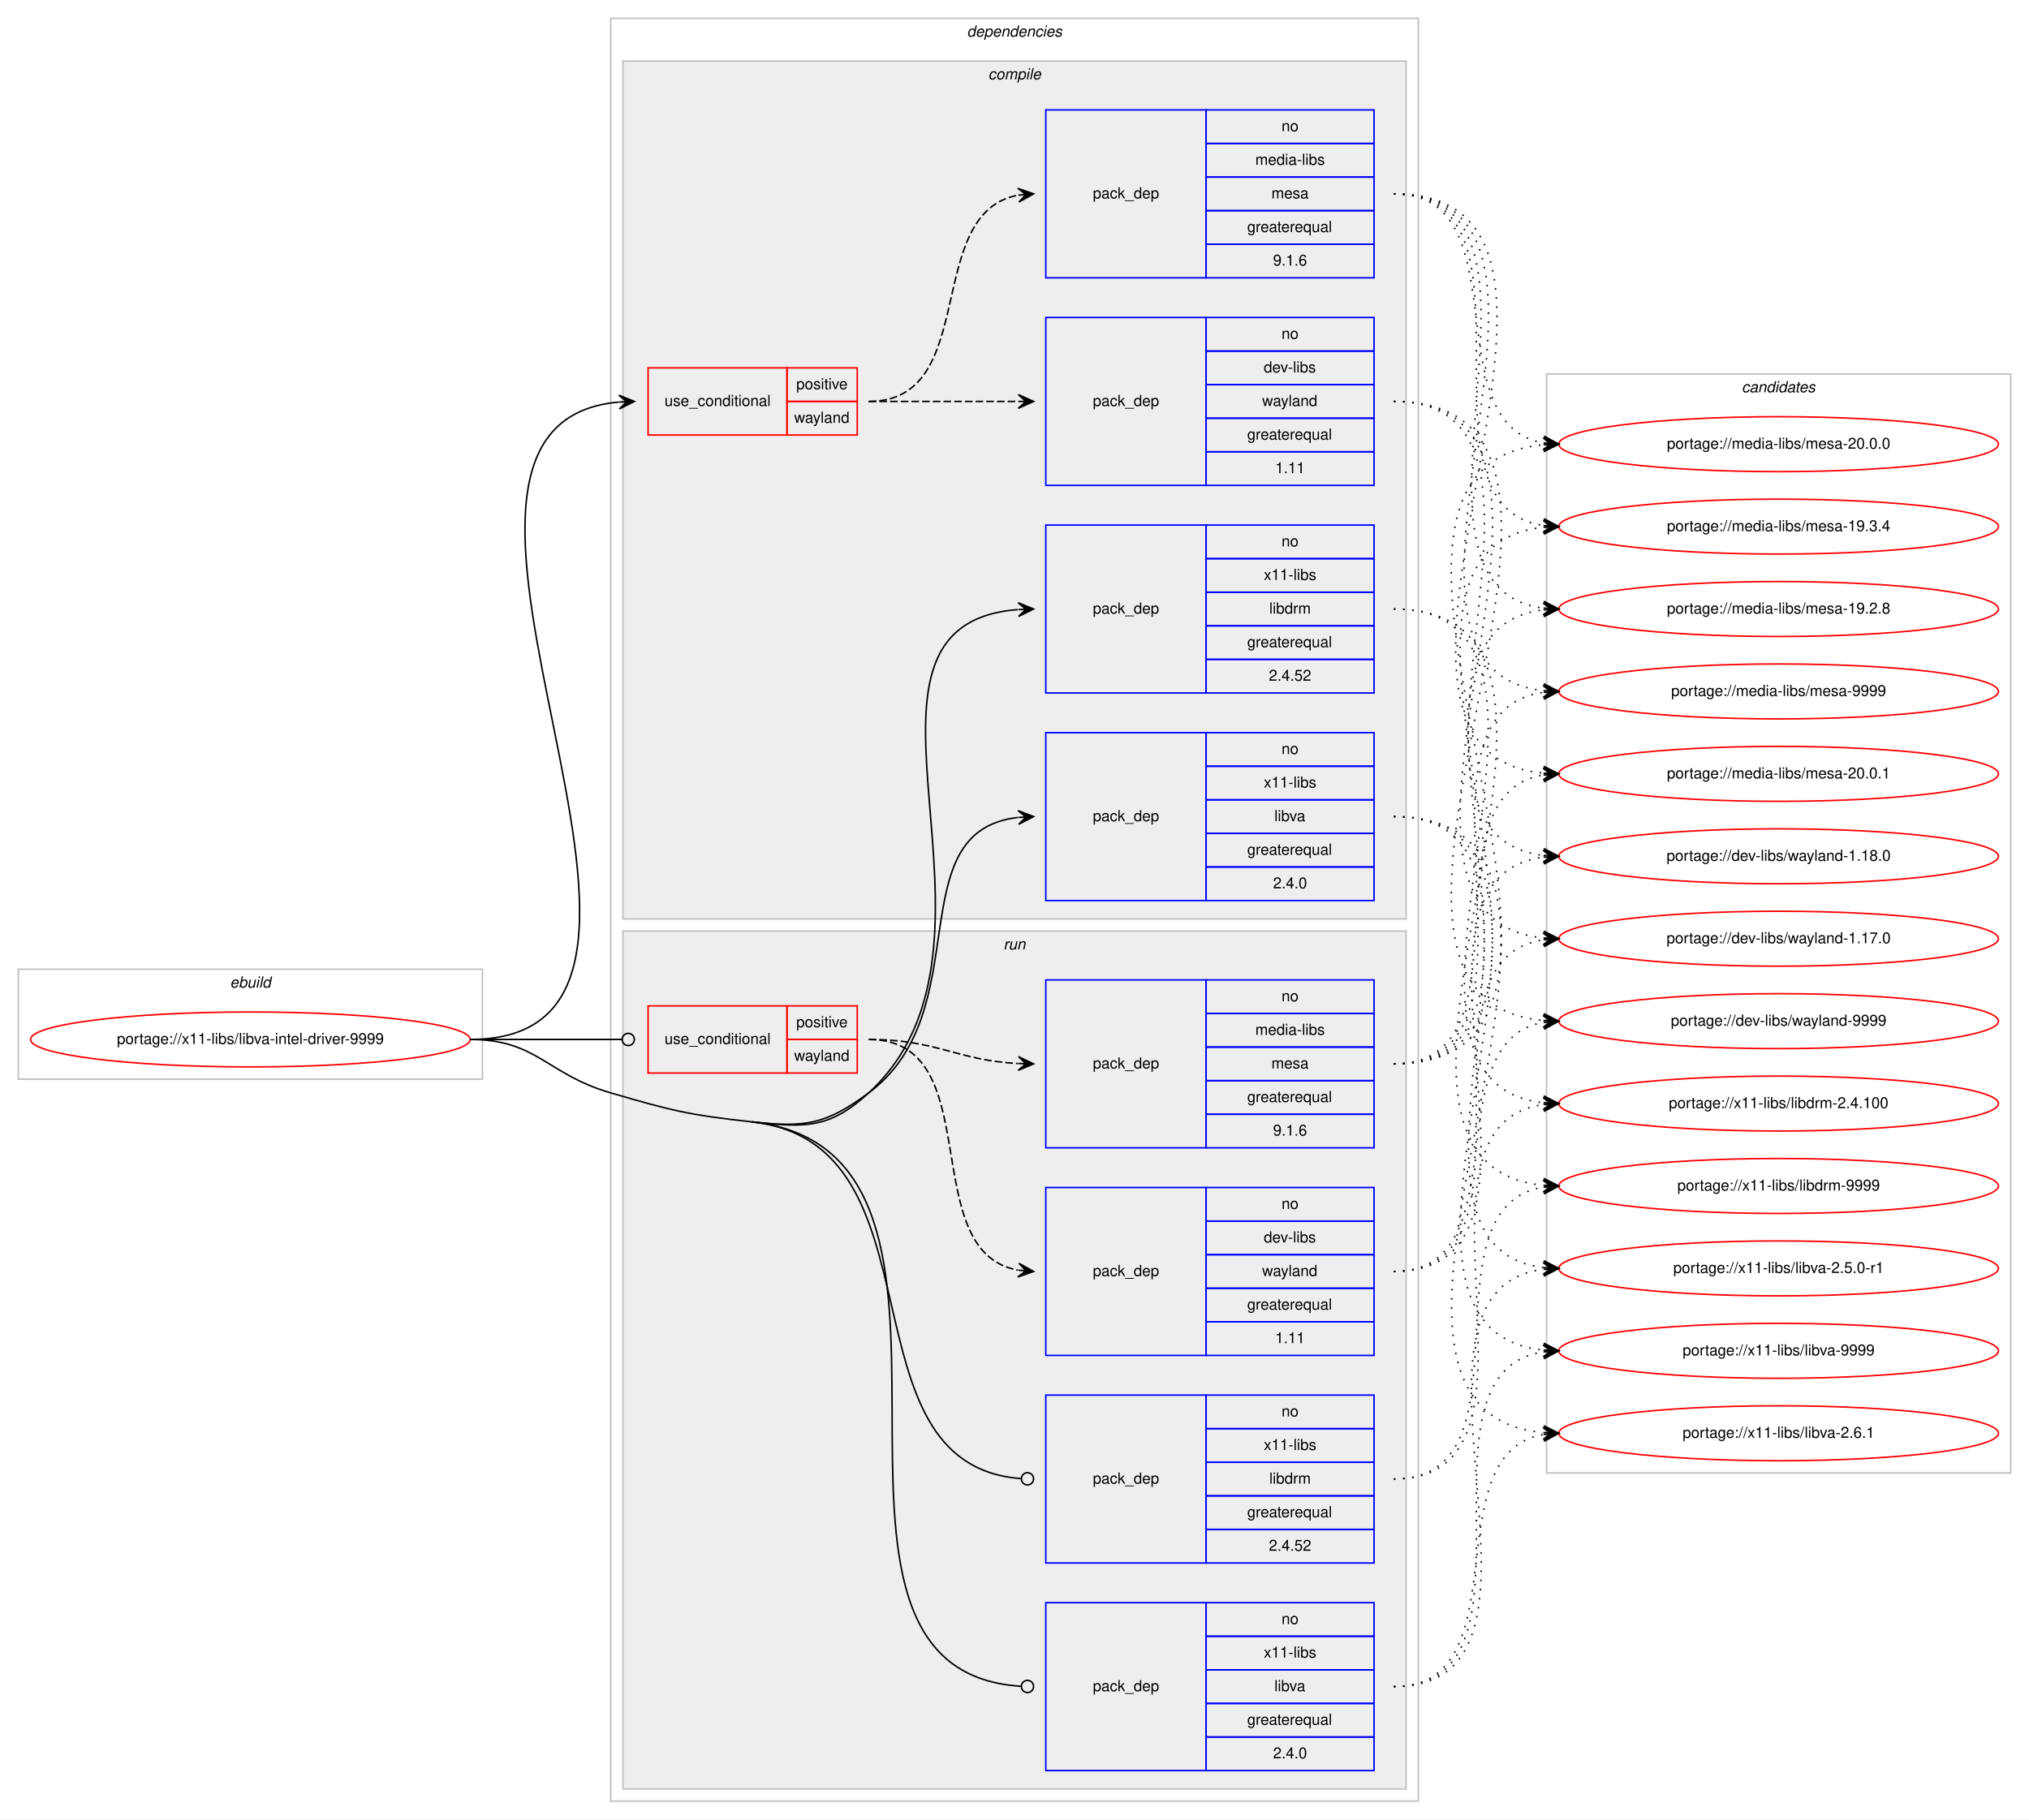
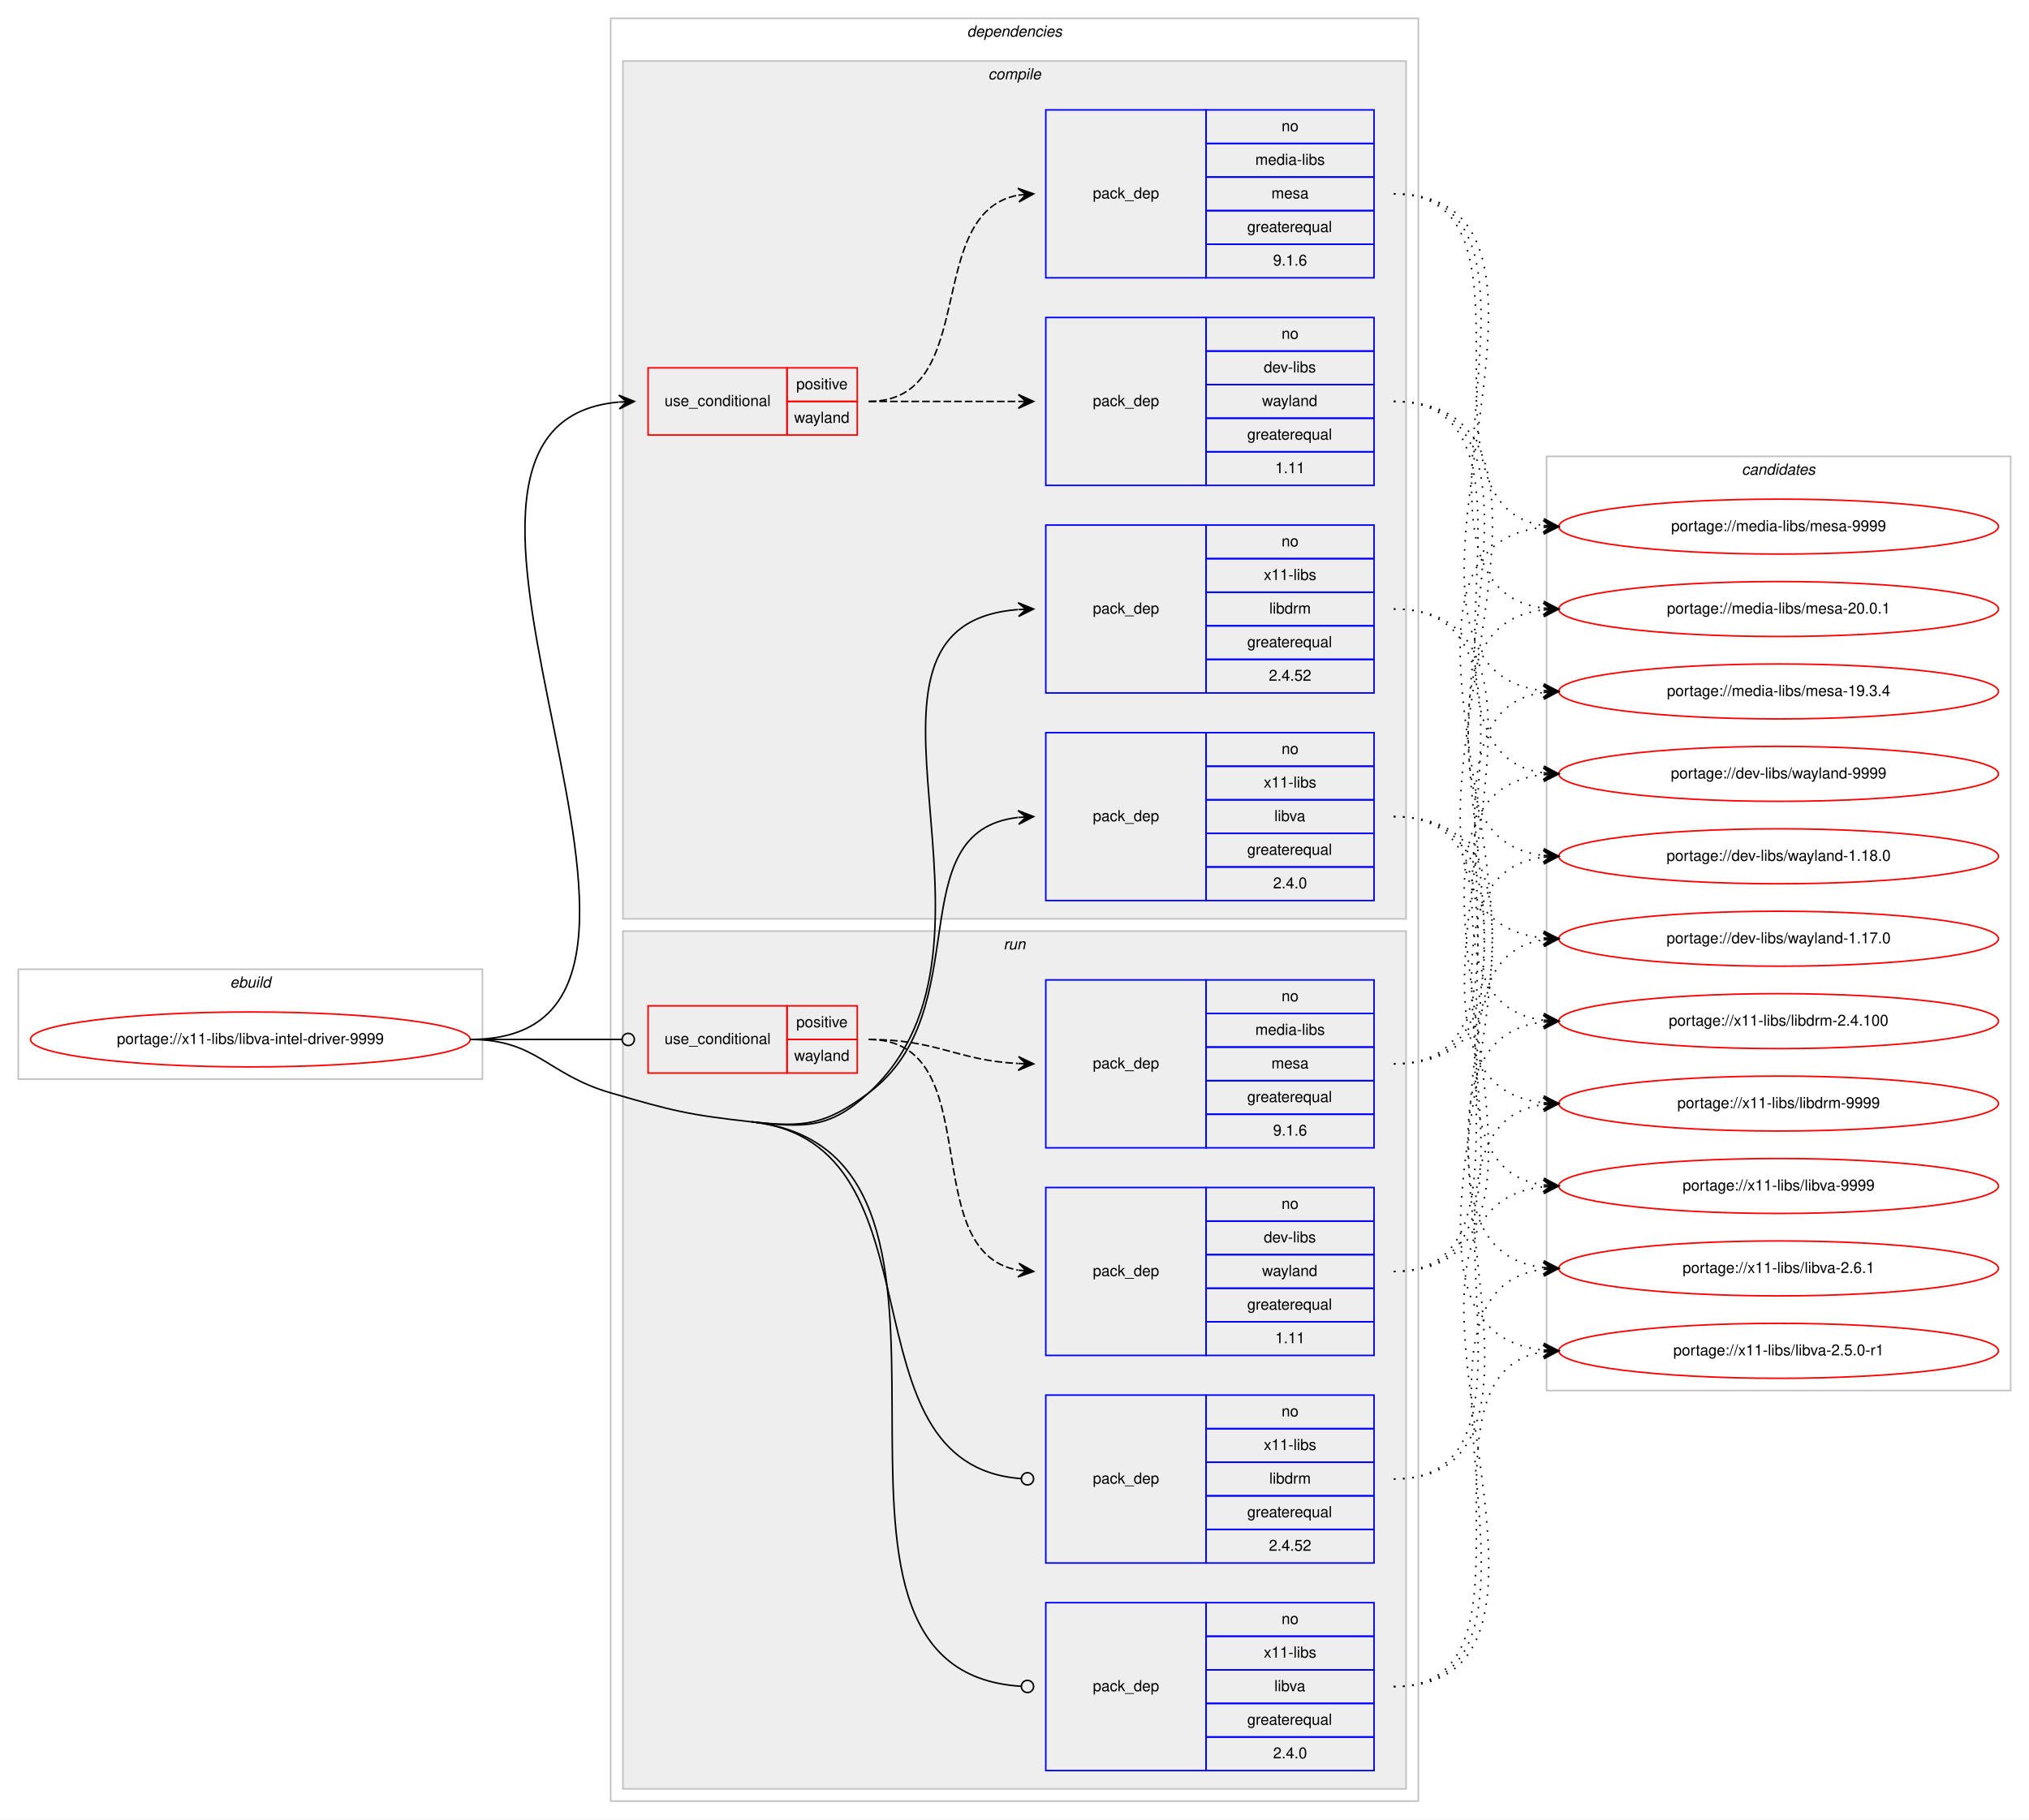
<svg xmlns="http://www.w3.org/2000/svg" xmlns:xlink="http://www.w3.org/1999/xlink" width="1329pt" height="1192pt" viewBox="0.00 0.00 1329.00 1192.00">
  <g id="graph0" class="graph" transform="scale(1 1) rotate(0) translate(4 1188)">
    <polygon fill="#ffffff" stroke="transparent" points="-4,4 -4,-1188 1325,-1188 1325,4 -4,4" />
    <g id="clust1" class="cluster">
      <polygon fill="none" stroke="#c0c0c0" points="8,-481 8,-553 312,-553 312,-481 8,-481" />
      <text text-anchor="start" x="146.663" y="-541" font-family="Helvetica,sans-Serif" font-style="italic" font-size="10.00" fill="#000000">ebuild</text>
    </g>
    <g id="clust2" class="cluster">
      <polygon fill="none" stroke="#c0c0c0" points="396,-8 396,-1176 925,-1176 925,-8 396,-8" />
      <text text-anchor="start" x="629.375" y="-1164" font-family="Helvetica,sans-Serif" font-style="italic" font-size="10.00" fill="#000000">dependencies</text>
    </g>
    <g id="clust3" class="cluster">
      <polygon fill="#eeeeee" stroke="#c0c0c0" points="404,-586 404,-1148 917,-1148 917,-586 404,-586" />
      <text text-anchor="start" x="643.278" y="-1136" font-family="Helvetica,sans-Serif" font-style="italic" font-size="10.00" fill="#000000">compile</text>
    </g>
    <g id="clust10" class="cluster">
      <polygon fill="#eeeeee" stroke="#c0c0c0" points="404,-16 404,-578 917,-578 917,-16 404,-16" />
      <text text-anchor="start" x="653.277" y="-566" font-family="Helvetica,sans-Serif" font-style="italic" font-size="10.00" fill="#000000">run</text>
    </g>
    <g id="clust16" class="cluster">
-       <polygon fill="none" stroke="#c0c0c0" points="1009,-223 1009,-943 1313,-943 1313,-223 1009,-223" />
-       <text text-anchor="start" x="1136.824" y="-931" font-family="Helvetica,sans-Serif" font-style="italic" font-size="10.00" fill="#000000">candidates</text>
+       <polygon fill="none" stroke="#c0c0c0" points="1009,-277 1009,-889 1313,-889 1313,-277 1009,-277" />
+       <text text-anchor="start" x="1136.824" y="-877" font-family="Helvetica,sans-Serif" font-style="italic" font-size="10.00" fill="#000000">candidates</text>
    </g>
    <g id="node1" class="node">
      <g id="a_node1">
        <a xlink:href="../x11-libs/libva-intel-driver-9999.svg" xlink:title="portage://x11-libs/libva-intel-driver-9999">
          <ellipse fill="none" stroke="#ff0000" cx="160" cy="-507" rx="144" ry="18" />
          <text text-anchor="middle" x="160" y="-504" font-family="Helvetica,sans-Serif" font-size="10.00" fill="#000000">portage://x11-libs/libva-intel-driver-9999</text>
        </a>
      </g>
    </g>
    <g id="node2" class="node">
      <polygon fill="none" stroke="#ff0000" points="420.5,-903 420.5,-947 511.5,-947 511.5,-903 420.5,-903" />
      <text text-anchor="start" x="431.267" y="-922" font-family="Helvetica,sans-Serif" font-size="10.00" fill="#000000">use_conditional</text>
      <polygon fill="none" stroke="#ff0000" points="511.5,-925 511.5,-947 557.5,-947 557.5,-925 511.5,-925" />
      <text text-anchor="start" x="517.553" y="-933" font-family="Helvetica,sans-Serif" font-size="10.00" fill="#000000">positive</text>
      <polygon fill="none" stroke="#ff0000" points="511.5,-903 511.5,-925 557.5,-925 557.5,-903 511.5,-903" />
      <text text-anchor="start" x="516.163" y="-911" font-family="Helvetica,sans-Serif" font-size="10.00" fill="#000000">wayland</text>
    </g>
    <g id="edge3" class="edge">
      <path fill="none" stroke="#000000" d="M304,-507C492.264,-507 229.763,-909.632 401.3,-924.574" />
      <polygon fill="#000000" stroke="#000000" points="411.5,-925 401.321,-929.078 406.504,-924.791 401.509,-924.582 401.509,-924.582 401.509,-924.582 406.504,-924.791 401.697,-920.086 411.5,-925 411.5,-925" />
    </g>
    <g id="node5" class="node">
      <polygon fill="none" stroke="#0000ff" points="681,-734 681,-844 786,-844 786,-734 681,-734" />
      <text text-anchor="start" x="711.823" y="-786" font-family="Helvetica,sans-Serif" font-size="10.00" fill="#000000">pack_dep</text>
      <polygon fill="none" stroke="#0000ff" points="786,-822 786,-844 896,-844 896,-822 786,-822" />
      <text text-anchor="start" x="835.441" y="-830" font-family="Helvetica,sans-Serif" font-size="10.00" fill="#000000">no</text>
      <polygon fill="none" stroke="#0000ff" points="786,-800 786,-822 896,-822 896,-800 786,-800" />
      <text text-anchor="start" x="823.778" y="-808" font-family="Helvetica,sans-Serif" font-size="10.00" fill="#000000">x11-libs</text>
      <polygon fill="none" stroke="#0000ff" points="786,-778 786,-800 896,-800 896,-778 786,-778" />
      <text text-anchor="start" x="827.393" y="-786" font-family="Helvetica,sans-Serif" font-size="10.00" fill="#000000">libdrm</text>
      <polygon fill="none" stroke="#0000ff" points="786,-756 786,-778 896,-778 896,-756 786,-756" />
      <text text-anchor="start" x="812.936" y="-764" font-family="Helvetica,sans-Serif" font-size="10.00" fill="#000000">greaterequal</text>
      <polygon fill="none" stroke="#0000ff" points="786,-734 786,-756 896,-756 896,-734 786,-734" />
      <text text-anchor="start" x="827.103" y="-742" font-family="Helvetica,sans-Serif" font-size="10.00" fill="#000000">2.4.52</text>
    </g>
    <g id="edge4" class="edge">
      <path fill="none" stroke="#000000" d="M488.5,-453C523.323,-449.17 539.199,-448.302 565,-472 671.943,-570.226 531.351,-778.507 662.626,-788.618" />
      <polygon fill="#000000" stroke="#000000" points="673,-789 662.841,-793.129 668.003,-788.816 663.007,-788.632 663.007,-788.632 663.007,-788.632 668.003,-788.816 663.172,-784.135 673,-789 673,-789" />
    </g>
    <g id="node6" class="node">
      <polygon fill="none" stroke="#0000ff" points="681,-598 681,-708 786,-708 786,-598 681,-598" />
      <text text-anchor="start" x="711.823" y="-650" font-family="Helvetica,sans-Serif" font-size="10.00" fill="#000000">pack_dep</text>
      <polygon fill="none" stroke="#0000ff" points="786,-686 786,-708 896,-708 896,-686 786,-686" />
      <text text-anchor="start" x="835.441" y="-694" font-family="Helvetica,sans-Serif" font-size="10.00" fill="#000000">no</text>
      <polygon fill="none" stroke="#0000ff" points="786,-664 786,-686 896,-686 896,-664 786,-664" />
      <text text-anchor="start" x="823.778" y="-672" font-family="Helvetica,sans-Serif" font-size="10.00" fill="#000000">x11-libs</text>
      <polygon fill="none" stroke="#0000ff" points="786,-642 786,-664 896,-664 896,-642 786,-642" />
      <text text-anchor="start" x="830.722" y="-650" font-family="Helvetica,sans-Serif" font-size="10.00" fill="#000000">libva</text>
      <polygon fill="none" stroke="#0000ff" points="786,-620 786,-642 896,-642 896,-620 786,-620" />
      <text text-anchor="start" x="812.936" y="-628" font-family="Helvetica,sans-Serif" font-size="10.00" fill="#000000">greaterequal</text>
      <polygon fill="none" stroke="#0000ff" points="786,-598 786,-620 896,-620 896,-598 786,-598" />
      <text text-anchor="start" x="829.883" y="-606" font-family="Helvetica,sans-Serif" font-size="10.00" fill="#000000">2.4.0</text>
    </g>
    <g id="edge5" class="edge">
      <path fill="none" stroke="#000000" d="M488.5,-453C523.323,-449.17 536.861,-451.131 565,-472 637.303,-525.623 583.875,-643.325 662.713,-652.438" />
      <polygon fill="#000000" stroke="#000000" points="673,-653 662.77,-656.948 668.007,-652.727 663.015,-652.455 663.015,-652.455 663.015,-652.455 668.007,-652.727 663.26,-647.962 673,-653 673,-653" />
    </g>
    <g id="node7" class="node">
      <polygon fill="none" stroke="#ff0000" points="420.5,-485 420.5,-529 511.5,-529 511.5,-485 420.5,-485" />
      <text text-anchor="start" x="431.267" y="-504" font-family="Helvetica,sans-Serif" font-size="10.00" fill="#000000">use_conditional</text>
      <polygon fill="none" stroke="#ff0000" points="511.5,-507 511.5,-529 557.5,-529 557.5,-507 511.5,-507" />
      <text text-anchor="start" x="517.553" y="-515" font-family="Helvetica,sans-Serif" font-size="10.00" fill="#000000">positive</text>
      <polygon fill="none" stroke="#ff0000" points="511.5,-485 511.5,-507 557.5,-507 557.5,-485 511.5,-485" />
      <text text-anchor="start" x="516.163" y="-493" font-family="Helvetica,sans-Serif" font-size="10.00" fill="#000000">wayland</text>
    </g>
    <g id="edge8" class="edge">
      <path fill="none" stroke="#000000" d="M304,-507C348.978,-507 362.2,-507 403.456,-507" />
      <ellipse fill="none" stroke="#000000" cx="407.5" cy="-507" rx="4" ry="4" />
    </g>
    <g id="node10" class="node">
      <polygon fill="none" stroke="#0000ff" points="681,-164 681,-274 786,-274 786,-164 681,-164" />
      <text text-anchor="start" x="711.823" y="-216" font-family="Helvetica,sans-Serif" font-size="10.00" fill="#000000">pack_dep</text>
      <polygon fill="none" stroke="#0000ff" points="786,-252 786,-274 896,-274 896,-252 786,-252" />
      <text text-anchor="start" x="835.441" y="-260" font-family="Helvetica,sans-Serif" font-size="10.00" fill="#000000">no</text>
      <polygon fill="none" stroke="#0000ff" points="786,-230 786,-252 896,-252 896,-230 786,-230" />
      <text text-anchor="start" x="823.778" y="-238" font-family="Helvetica,sans-Serif" font-size="10.00" fill="#000000">x11-libs</text>
      <polygon fill="none" stroke="#0000ff" points="786,-208 786,-230 896,-230 896,-208 786,-208" />
      <text text-anchor="start" x="827.393" y="-216" font-family="Helvetica,sans-Serif" font-size="10.00" fill="#000000">libdrm</text>
      <polygon fill="none" stroke="#0000ff" points="786,-186 786,-208 896,-208 896,-186 786,-186" />
      <text text-anchor="start" x="812.936" y="-194" font-family="Helvetica,sans-Serif" font-size="10.00" fill="#000000">greaterequal</text>
      <polygon fill="none" stroke="#0000ff" points="786,-164 786,-186 896,-186 896,-164 786,-164" />
      <text text-anchor="start" x="827.103" y="-172" font-family="Helvetica,sans-Serif" font-size="10.00" fill="#000000">2.4.52</text>
    </g>
    <g id="edge9" class="edge">
      <path fill="none" stroke="#000000" d="M488.5,-453C617.317,-438.834 543.883,-228.338 664.753,-219.3" />
      <ellipse fill="none" stroke="#000000" cx="669.003" cy="-219.145" rx="4" ry="4" />
    </g>
    <g id="node11" class="node">
      <polygon fill="none" stroke="#0000ff" points="681,-28 681,-138 786,-138 786,-28 681,-28" />
      <text text-anchor="start" x="711.823" y="-80" font-family="Helvetica,sans-Serif" font-size="10.00" fill="#000000">pack_dep</text>
      <polygon fill="none" stroke="#0000ff" points="786,-116 786,-138 896,-138 896,-116 786,-116" />
      <text text-anchor="start" x="835.441" y="-124" font-family="Helvetica,sans-Serif" font-size="10.00" fill="#000000">no</text>
      <polygon fill="none" stroke="#0000ff" points="786,-94 786,-116 896,-116 896,-94 786,-94" />
      <text text-anchor="start" x="823.778" y="-102" font-family="Helvetica,sans-Serif" font-size="10.00" fill="#000000">x11-libs</text>
      <polygon fill="none" stroke="#0000ff" points="786,-72 786,-94 896,-94 896,-72 786,-72" />
      <text text-anchor="start" x="830.722" y="-80" font-family="Helvetica,sans-Serif" font-size="10.00" fill="#000000">libva</text>
      <polygon fill="none" stroke="#0000ff" points="786,-50 786,-72 896,-72 896,-50 786,-50" />
      <text text-anchor="start" x="812.936" y="-58" font-family="Helvetica,sans-Serif" font-size="10.00" fill="#000000">greaterequal</text>
      <polygon fill="none" stroke="#0000ff" points="786,-28 786,-50 896,-50 896,-28 786,-28" />
      <text text-anchor="start" x="829.883" y="-36" font-family="Helvetica,sans-Serif" font-size="10.00" fill="#000000">2.4.0</text>
    </g>
    <g id="edge10" class="edge">
      <path fill="none" stroke="#000000" d="M488.5,-453C668.389,-433.217 494.668,-93.517 664.904,-83.238" />
      <ellipse fill="none" stroke="#000000" cx="669.002" cy="-83.118" rx="4" ry="4" />
      <path fill="none" stroke="#000000" d="M304,-507C347.748,-507 353.993,-484.219 396,-472 436.299,-460.278 446.782,-457.588 488.5,-453" />
    </g>
    <g id="node3" class="node">
      <polygon fill="none" stroke="#0000ff" points="681,-870 681,-980 786,-980 786,-870 681,-870" />
      <text text-anchor="start" x="711.823" y="-922" font-family="Helvetica,sans-Serif" font-size="10.00" fill="#000000">pack_dep</text>
      <polygon fill="none" stroke="#0000ff" points="786,-958 786,-980 896,-980 896,-958 786,-958" />
      <text text-anchor="start" x="835.441" y="-966" font-family="Helvetica,sans-Serif" font-size="10.00" fill="#000000">no</text>
      <polygon fill="none" stroke="#0000ff" points="786,-936 786,-958 896,-958 896,-936 786,-936" />
      <text text-anchor="start" x="823.778" y="-944" font-family="Helvetica,sans-Serif" font-size="10.00" fill="#000000">dev-libs</text>
      <polygon fill="none" stroke="#0000ff" points="786,-914 786,-936 896,-936 896,-914 786,-914" />
      <text text-anchor="start" x="822.663" y="-922" font-family="Helvetica,sans-Serif" font-size="10.00" fill="#000000">wayland</text>
      <polygon fill="none" stroke="#0000ff" points="786,-892 786,-914 896,-914 896,-892 786,-892" />
      <text text-anchor="start" x="812.936" y="-900" font-family="Helvetica,sans-Serif" font-size="10.00" fill="#000000">greaterequal</text>
      <polygon fill="none" stroke="#0000ff" points="786,-870 786,-892 896,-892 896,-870 786,-870" />
      <text text-anchor="start" x="831.272" y="-878" font-family="Helvetica,sans-Serif" font-size="10.00" fill="#000000">1.11</text>
    </g>
    <g id="edge1" class="edge">
      <path fill="none" stroke="#000000" stroke-dasharray="5,2" d="M565,-925C609.438,-925 623.02,-925 662.878,-925" />
      <polygon fill="#000000" stroke="#000000" points="673,-925 663,-929.5 668,-925 663,-925 663,-925 663,-925 668,-925 663,-920.5 673,-925 673,-925" />
    </g>
    <g id="node4" class="node">
      <polygon fill="none" stroke="#0000ff" points="681,-1006 681,-1116 786,-1116 786,-1006 681,-1006" />
      <text text-anchor="start" x="711.823" y="-1058" font-family="Helvetica,sans-Serif" font-size="10.00" fill="#000000">pack_dep</text>
      <polygon fill="none" stroke="#0000ff" points="786,-1094 786,-1116 896,-1116 896,-1094 786,-1094" />
      <text text-anchor="start" x="835.441" y="-1102" font-family="Helvetica,sans-Serif" font-size="10.00" fill="#000000">no</text>
      <polygon fill="none" stroke="#0000ff" points="786,-1072 786,-1094 896,-1094 896,-1072 786,-1072" />
      <text text-anchor="start" x="818.225" y="-1080" font-family="Helvetica,sans-Serif" font-size="10.00" fill="#000000">media-libs</text>
      <polygon fill="none" stroke="#0000ff" points="786,-1050 786,-1072 896,-1072 896,-1050 786,-1050" />
      <text text-anchor="start" x="828.777" y="-1058" font-family="Helvetica,sans-Serif" font-size="10.00" fill="#000000">mesa</text>
      <polygon fill="none" stroke="#0000ff" points="786,-1028 786,-1050 896,-1050 896,-1028 786,-1028" />
      <text text-anchor="start" x="812.936" y="-1036" font-family="Helvetica,sans-Serif" font-size="10.00" fill="#000000">greaterequal</text>
      <polygon fill="none" stroke="#0000ff" points="786,-1006 786,-1028 896,-1028 896,-1006 786,-1006" />
      <text text-anchor="start" x="829.883" y="-1014" font-family="Helvetica,sans-Serif" font-size="10.00" fill="#000000">9.1.6</text>
    </g>
    <g id="edge2" class="edge">
      <path fill="none" stroke="#000000" stroke-dasharray="5,2" d="M565,-925C638.567,-925 599.891,-1048.549 662.935,-1060.131" />
      <polygon fill="#000000" stroke="#000000" points="673,-1061 662.65,-1064.624 668.019,-1060.57 663.037,-1060.14 663.037,-1060.14 663.037,-1060.14 668.019,-1060.57 663.424,-1055.657 673,-1061 673,-1061" />
    </g>
    <g id="node12" class="node">
      <g id="a_node12">
        <a xlink:href="../dev-libs/wayland-9999.svg" xlink:title="portage://dev-libs/wayland-9999">
-           <ellipse fill="none" stroke="#ff0000" cx="1161" cy="-519" rx="144" ry="18" />
-           <text text-anchor="middle" x="1161" y="-516" font-family="Helvetica,sans-Serif" font-size="10.00" fill="#000000">portage://dev-libs/wayland-9999</text>
+           <ellipse fill="none" stroke="#ff0000" cx="1161" cy="-681" rx="144" ry="18" />
+           <text text-anchor="middle" x="1161" y="-678" font-family="Helvetica,sans-Serif" font-size="10.00" fill="#000000">portage://dev-libs/wayland-9999</text>
        </a>
      </g>
    </g>
    <g id="edge11" class="edge">
-       <path fill="none" stroke="#000000" stroke-dasharray="1,5" d="M909,-925C1092.164,-925 840.226,-534.316 1006.819,-519.436" />
-       <polygon fill="#000000" stroke="#000000" points="1017,-519 1007.202,-523.924 1012.005,-519.214 1007.009,-519.428 1007.009,-519.428 1007.009,-519.428 1012.005,-519.214 1006.817,-514.932 1017,-519 1017,-519" />
+       <path fill="none" stroke="#000000" stroke-dasharray="1,5" d="M909,-925C1024.002,-925 906.002,-695.55 1006.897,-681.657" />
+       <polygon fill="#000000" stroke="#000000" points="1017,-681 1007.313,-686.14 1012.01,-681.325 1007.021,-681.649 1007.021,-681.649 1007.021,-681.649 1012.01,-681.325 1006.729,-677.159 1017,-681 1017,-681" />
    </g>
    <g id="node13" class="node">
      <g id="a_node13">
        <a xlink:href="../dev-libs/wayland-1.18.0.svg" xlink:title="portage://dev-libs/wayland-1.18.0">
          <ellipse fill="none" stroke="#ff0000" cx="1161" cy="-627" rx="144" ry="18" />
          <text text-anchor="middle" x="1161" y="-624" font-family="Helvetica,sans-Serif" font-size="10.00" fill="#000000">portage://dev-libs/wayland-1.18.0</text>
        </a>
      </g>
    </g>
    <g id="edge12" class="edge">
      <path fill="none" stroke="#000000" stroke-dasharray="1,5" d="M909,-925C1046.297,-925 884.746,-641.941 1006.867,-627.567" />
      <polygon fill="#000000" stroke="#000000" points="1017,-627 1007.267,-632.051 1012.008,-627.279 1007.016,-627.558 1007.016,-627.558 1007.016,-627.558 1012.008,-627.279 1006.764,-623.065 1017,-627 1017,-627" />
    </g>
    <g id="node14" class="node">
      <g id="a_node14">
        <a xlink:href="../dev-libs/wayland-1.17.0.svg" xlink:title="portage://dev-libs/wayland-1.17.0">
          <ellipse fill="none" stroke="#ff0000" cx="1161" cy="-573" rx="144" ry="18" />
          <text text-anchor="middle" x="1161" y="-570" font-family="Helvetica,sans-Serif" font-size="10.00" fill="#000000">portage://dev-libs/wayland-1.17.0</text>
        </a>
      </g>
    </g>
    <g id="edge13" class="edge">
      <path fill="none" stroke="#000000" stroke-dasharray="1,5" d="M909,-925C1069.127,-925 862.603,-587.962 1006.975,-573.48" />
      <polygon fill="#000000" stroke="#000000" points="1017,-573 1007.227,-577.974 1012.006,-573.239 1007.011,-573.479 1007.011,-573.479 1007.011,-573.479 1012.006,-573.239 1006.796,-568.984 1017,-573 1017,-573" />
    </g>
    <g id="node15" class="node">
      <g id="a_node15">
        <a xlink:href="../media-libs/mesa-9999.svg" xlink:title="portage://media-libs/mesa-9999">
-           <ellipse fill="none" stroke="#ff0000" cx="1161" cy="-735" rx="144" ry="18" />
-           <text text-anchor="middle" x="1161" y="-732" font-family="Helvetica,sans-Serif" font-size="10.00" fill="#000000">portage://media-libs/mesa-9999</text>
+           <ellipse fill="none" stroke="#ff0000" cx="1161" cy="-843" rx="144" ry="18" />
+           <text text-anchor="middle" x="1161" y="-840" font-family="Helvetica,sans-Serif" font-size="10.00" fill="#000000">portage://media-libs/mesa-9999</text>
        </a>
      </g>
    </g>
    <g id="edge14" class="edge">
-       <path fill="none" stroke="#000000" stroke-dasharray="1,5" d="M909,-1061C1058.055,-1061 873.422,-750.102 1006.836,-735.529" />
-       <polygon fill="#000000" stroke="#000000" points="1017,-735 1007.247,-740.014 1012.007,-735.26 1007.014,-735.52 1007.014,-735.52 1007.014,-735.52 1012.007,-735.26 1006.78,-731.026 1017,-735 1017,-735" />
+       <path fill="none" stroke="#000000" stroke-dasharray="1,5" d="M909,-1061C1013.537,-1061 915.823,-857.236 1006.929,-843.705" />
+       <polygon fill="#000000" stroke="#000000" points="1017,-843 1007.339,-848.188 1012.012,-843.349 1007.024,-843.698 1007.024,-843.698 1007.024,-843.698 1012.012,-843.349 1006.71,-839.21 1017,-843 1017,-843" />
    </g>
    <g id="node16" class="node">
      <g id="a_node16">
        <a xlink:href="../media-libs/mesa-20.0.1.svg" xlink:title="portage://media-libs/mesa-20.0.1">
-           <ellipse fill="none" stroke="#ff0000" cx="1161" cy="-681" rx="144" ry="18" />
-           <text text-anchor="middle" x="1161" y="-678" font-family="Helvetica,sans-Serif" font-size="10.00" fill="#000000">portage://media-libs/mesa-20.0.1</text>
+           <ellipse fill="none" stroke="#ff0000" cx="1161" cy="-789" rx="144" ry="18" />
+           <text text-anchor="middle" x="1161" y="-786" font-family="Helvetica,sans-Serif" font-size="10.00" fill="#000000">portage://media-libs/mesa-20.0.1</text>
        </a>
      </g>
    </g>
    <g id="edge15" class="edge">
-       <path fill="none" stroke="#000000" stroke-dasharray="1,5" d="M909,-1061C1080.977,-1061 851.22,-696.426 1006.719,-681.473" />
-       <polygon fill="#000000" stroke="#000000" points="1017,-681 1007.217,-685.955 1012.005,-681.23 1007.011,-681.46 1007.011,-681.46 1007.011,-681.46 1012.005,-681.23 1006.804,-676.964 1017,-681 1017,-681" />
+       <path fill="none" stroke="#000000" stroke-dasharray="1,5" d="M909,-1061C1035.513,-1061 895.039,-803.672 1006.952,-789.599" />
+       <polygon fill="#000000" stroke="#000000" points="1017,-789 1007.285,-794.087 1012.009,-789.298 1007.018,-789.595 1007.018,-789.595 1007.018,-789.595 1012.009,-789.298 1006.75,-785.103 1017,-789 1017,-789" />
    </g>
    <g id="node17" class="node">
      <g id="a_node17">
-         <a xlink:href="../media-libs/mesa-20.0.0.svg" xlink:title="portage://media-libs/mesa-20.0.0">
-           <ellipse fill="none" stroke="#ff0000" cx="1161" cy="-897" rx="144" ry="18" />
-           <text text-anchor="middle" x="1161" y="-894" font-family="Helvetica,sans-Serif" font-size="10.00" fill="#000000">portage://media-libs/mesa-20.0.0</text>
+         <a xlink:href="../media-libs/mesa-19.3.4.svg" xlink:title="portage://media-libs/mesa-19.3.4">
+           <ellipse fill="none" stroke="#ff0000" cx="1161" cy="-735" rx="144" ry="18" />
+           <text text-anchor="middle" x="1161" y="-732" font-family="Helvetica,sans-Serif" font-size="10.00" fill="#000000">portage://media-libs/mesa-19.3.4</text>
        </a>
      </g>
    </g>
    <g id="edge16" class="edge">
-       <path fill="none" stroke="#000000" stroke-dasharray="1,5" d="M909,-1061C992.695,-1061 934.926,-910.177 1007.016,-897.805" />
-       <polygon fill="#000000" stroke="#000000" points="1017,-897 1007.394,-902.289 1012.016,-897.402 1007.032,-897.804 1007.032,-897.804 1007.032,-897.804 1012.016,-897.402 1006.671,-893.318 1017,-897 1017,-897" />
+       <path fill="none" stroke="#000000" stroke-dasharray="1,5" d="M909,-1061C1058.055,-1061 873.422,-750.102 1006.836,-735.529" />
+       <polygon fill="#000000" stroke="#000000" points="1017,-735 1007.247,-740.014 1012.007,-735.26 1007.014,-735.52 1007.014,-735.52 1007.014,-735.52 1012.007,-735.26 1006.78,-731.026 1017,-735 1017,-735" />
    </g>
    <g id="node18" class="node">
      <g id="a_node18">
-         <a xlink:href="../media-libs/mesa-19.3.4.svg" xlink:title="portage://media-libs/mesa-19.3.4">
-           <ellipse fill="none" stroke="#ff0000" cx="1161" cy="-843" rx="144" ry="18" />
-           <text text-anchor="middle" x="1161" y="-840" font-family="Helvetica,sans-Serif" font-size="10.00" fill="#000000">portage://media-libs/mesa-19.3.4</text>
+         <a xlink:href="../x11-libs/libdrm-9999.svg" xlink:title="portage://x11-libs/libdrm-9999">
+           <ellipse fill="none" stroke="#ff0000" cx="1161" cy="-465" rx="144" ry="18" />
+           <text text-anchor="middle" x="1161" y="-462" font-family="Helvetica,sans-Serif" font-size="10.00" fill="#000000">portage://x11-libs/libdrm-9999</text>
        </a>
      </g>
    </g>
    <g id="edge17" class="edge">
-       <path fill="none" stroke="#000000" stroke-dasharray="1,5" d="M909,-1061C1013.537,-1061 915.823,-857.236 1006.929,-843.705" />
-       <polygon fill="#000000" stroke="#000000" points="1017,-843 1007.339,-848.188 1012.012,-843.349 1007.024,-843.698 1007.024,-843.698 1007.024,-843.698 1012.012,-843.349 1006.71,-839.21 1017,-843 1017,-843" />
+       <path fill="none" stroke="#000000" stroke-dasharray="1,5" d="M909,-789C1057.232,-789 874.188,-480.01 1006.891,-465.526" />
+       <polygon fill="#000000" stroke="#000000" points="1017,-465 1007.247,-470.013 1012.007,-465.26 1007.014,-465.519 1007.014,-465.519 1007.014,-465.519 1012.007,-465.26 1006.78,-461.025 1017,-465 1017,-465" />
    </g>
    <g id="node19" class="node">
      <g id="a_node19">
-         <a xlink:href="../media-libs/mesa-19.2.8.svg" xlink:title="portage://media-libs/mesa-19.2.8">
-           <ellipse fill="none" stroke="#ff0000" cx="1161" cy="-789" rx="144" ry="18" />
-           <text text-anchor="middle" x="1161" y="-786" font-family="Helvetica,sans-Serif" font-size="10.00" fill="#000000">portage://media-libs/mesa-19.2.8</text>
+         <a xlink:href="../x11-libs/libdrm-2.4.100.svg" xlink:title="portage://x11-libs/libdrm-2.4.100">
+           <ellipse fill="none" stroke="#ff0000" cx="1161" cy="-519" rx="144" ry="18" />
+           <text text-anchor="middle" x="1161" y="-516" font-family="Helvetica,sans-Serif" font-size="10.00" fill="#000000">portage://x11-libs/libdrm-2.4.100</text>
        </a>
      </g>
    </g>
    <g id="edge18" class="edge">
-       <path fill="none" stroke="#000000" stroke-dasharray="1,5" d="M909,-1061C1035.513,-1061 895.039,-803.672 1006.952,-789.599" />
-       <polygon fill="#000000" stroke="#000000" points="1017,-789 1007.285,-794.087 1012.009,-789.298 1007.018,-789.595 1007.018,-789.595 1007.018,-789.595 1012.009,-789.298 1006.75,-785.103 1017,-789 1017,-789" />
+       <path fill="none" stroke="#000000" stroke-dasharray="1,5" d="M909,-789C1034.71,-789 895.777,-533.564 1007.014,-519.595" />
+       <polygon fill="#000000" stroke="#000000" points="1017,-519 1007.285,-524.087 1012.009,-519.297 1007.018,-519.595 1007.018,-519.595 1007.018,-519.595 1012.009,-519.297 1006.75,-515.102 1017,-519 1017,-519" />
    </g>
    <g id="node20" class="node">
      <g id="a_node20">
-         <a xlink:href="../x11-libs/libdrm-9999.svg" xlink:title="portage://x11-libs/libdrm-9999">
+         <a xlink:href="../x11-libs/libva-9999.svg" xlink:title="portage://x11-libs/libva-9999">
          <ellipse fill="none" stroke="#ff0000" cx="1161" cy="-411" rx="144" ry="18" />
-           <text text-anchor="middle" x="1161" y="-408" font-family="Helvetica,sans-Serif" font-size="10.00" fill="#000000">portage://x11-libs/libdrm-9999</text>
+           <text text-anchor="middle" x="1161" y="-408" font-family="Helvetica,sans-Serif" font-size="10.00" fill="#000000">portage://x11-libs/libva-9999</text>
        </a>
      </g>
    </g>
    <g id="edge19" class="edge">
-       <path fill="none" stroke="#000000" stroke-dasharray="1,5" d="M909,-789C1080.139,-789 852.005,-426.345 1006.768,-411.47" />
-       <polygon fill="#000000" stroke="#000000" points="1017,-411 1007.217,-415.955 1012.005,-411.23 1007.011,-411.459 1007.011,-411.459 1007.011,-411.459 1012.005,-411.23 1006.804,-406.964 1017,-411 1017,-411" />
+       <path fill="none" stroke="#000000" stroke-dasharray="1,5" d="M909,-653C1023.215,-653 906.718,-425.431 1006.964,-411.652" />
+       <polygon fill="#000000" stroke="#000000" points="1017,-411 1007.313,-416.139 1012.01,-411.324 1007.021,-411.648 1007.021,-411.648 1007.021,-411.648 1012.01,-411.324 1006.729,-407.158 1017,-411 1017,-411" />
    </g>
    <g id="node21" class="node">
      <g id="a_node21">
-         <a xlink:href="../x11-libs/libdrm-2.4.100.svg" xlink:title="portage://x11-libs/libdrm-2.4.100">
-           <ellipse fill="none" stroke="#ff0000" cx="1161" cy="-465" rx="144" ry="18" />
-           <text text-anchor="middle" x="1161" y="-462" font-family="Helvetica,sans-Serif" font-size="10.00" fill="#000000">portage://x11-libs/libdrm-2.4.100</text>
+         <a xlink:href="../x11-libs/libva-2.6.1.svg" xlink:title="portage://x11-libs/libva-2.6.1">
+           <ellipse fill="none" stroke="#ff0000" cx="1161" cy="-357" rx="144" ry="18" />
+           <text text-anchor="middle" x="1161" y="-354" font-family="Helvetica,sans-Serif" font-size="10.00" fill="#000000">portage://x11-libs/libva-2.6.1</text>
        </a>
      </g>
    </g>
    <g id="edge20" class="edge">
-       <path fill="none" stroke="#000000" stroke-dasharray="1,5" d="M909,-789C1057.232,-789 874.188,-480.01 1006.891,-465.526" />
-       <polygon fill="#000000" stroke="#000000" points="1017,-465 1007.247,-470.013 1012.007,-465.26 1007.014,-465.519 1007.014,-465.519 1007.014,-465.519 1012.007,-465.26 1006.78,-461.025 1017,-465 1017,-465" />
+       <path fill="none" stroke="#000000" stroke-dasharray="1,5" d="M909,-653C1045.483,-653 885.498,-371.84 1006.926,-357.563" />
+       <polygon fill="#000000" stroke="#000000" points="1017,-357 1007.267,-362.051 1012.008,-357.279 1007.016,-357.558 1007.016,-357.558 1007.016,-357.558 1012.008,-357.279 1006.764,-353.065 1017,-357 1017,-357" />
    </g>
    <g id="node22" class="node">
      <g id="a_node22">
-         <a xlink:href="../x11-libs/libva-9999.svg" xlink:title="portage://x11-libs/libva-9999">
+         <a xlink:href="../x11-libs/libva-2.5.0-r1.svg" xlink:title="portage://x11-libs/libva-2.5.0-r1">
          <ellipse fill="none" stroke="#ff0000" cx="1161" cy="-303" rx="144" ry="18" />
-           <text text-anchor="middle" x="1161" y="-300" font-family="Helvetica,sans-Serif" font-size="10.00" fill="#000000">portage://x11-libs/libva-9999</text>
+           <text text-anchor="middle" x="1161" y="-300" font-family="Helvetica,sans-Serif" font-size="10.00" fill="#000000">portage://x11-libs/libva-2.5.0-r1</text>
        </a>
      </g>
    </g>
    <g id="edge21" class="edge">
      <path fill="none" stroke="#000000" stroke-dasharray="1,5" d="M909,-653C1068.136,-653 863.79,-318.546 1006.598,-303.522" />
      <polygon fill="#000000" stroke="#000000" points="1017,-303 1007.238,-307.995 1012.006,-303.25 1007.013,-303.501 1007.013,-303.501 1007.013,-303.501 1012.006,-303.25 1006.787,-299.007 1017,-303 1017,-303" />
-     </g>
-     <g id="node23" class="node">
-       <g id="a_node23">
-         <a xlink:href="../x11-libs/libva-2.6.1.svg" xlink:title="portage://x11-libs/libva-2.6.1">
-           <ellipse fill="none" stroke="#ff0000" cx="1161" cy="-249" rx="144" ry="18" />
-           <text text-anchor="middle" x="1161" y="-246" font-family="Helvetica,sans-Serif" font-size="10.00" fill="#000000">portage://x11-libs/libva-2.6.1</text>
-         </a>
-       </g>
-     </g>
-     <g id="edge22" class="edge">
-       <path fill="none" stroke="#000000" stroke-dasharray="1,5" d="M909,-653C1091.231,-653 841.269,-264.627 1006.617,-249.456" />
-       <polygon fill="#000000" stroke="#000000" points="1017,-249 1007.207,-253.935 1012.005,-249.22 1007.01,-249.439 1007.01,-249.439 1007.01,-249.439 1012.005,-249.22 1006.812,-244.944 1017,-249 1017,-249" />
-     </g>
-     <g id="node24" class="node">
-       <g id="a_node24">
-         <a xlink:href="../x11-libs/libva-2.5.0-r1.svg" xlink:title="portage://x11-libs/libva-2.5.0-r1">
-           <ellipse fill="none" stroke="#ff0000" cx="1161" cy="-357" rx="144" ry="18" />
-           <text text-anchor="middle" x="1161" y="-354" font-family="Helvetica,sans-Serif" font-size="10.00" fill="#000000">portage://x11-libs/libva-2.5.0-r1</text>
-         </a>
-       </g>
-     </g>
-     <g id="edge23" class="edge">
-       <path fill="none" stroke="#000000" stroke-dasharray="1,5" d="M909,-653C1045.483,-653 885.498,-371.84 1006.926,-357.563" />
-       <polygon fill="#000000" stroke="#000000" points="1017,-357 1007.267,-362.051 1012.008,-357.279 1007.016,-357.558 1007.016,-357.558 1007.016,-357.558 1012.008,-357.279 1006.764,-353.065 1017,-357 1017,-357" />
    </g>
    <g id="node8" class="node">
      <polygon fill="none" stroke="#0000ff" points="681,-300 681,-410 786,-410 786,-300 681,-300" />
      <text text-anchor="start" x="711.823" y="-352" font-family="Helvetica,sans-Serif" font-size="10.00" fill="#000000">pack_dep</text>
      <polygon fill="none" stroke="#0000ff" points="786,-388 786,-410 896,-410 896,-388 786,-388" />
      <text text-anchor="start" x="835.441" y="-396" font-family="Helvetica,sans-Serif" font-size="10.00" fill="#000000">no</text>
      <polygon fill="none" stroke="#0000ff" points="786,-366 786,-388 896,-388 896,-366 786,-366" />
      <text text-anchor="start" x="823.778" y="-374" font-family="Helvetica,sans-Serif" font-size="10.00" fill="#000000">dev-libs</text>
      <polygon fill="none" stroke="#0000ff" points="786,-344 786,-366 896,-366 896,-344 786,-344" />
      <text text-anchor="start" x="822.663" y="-352" font-family="Helvetica,sans-Serif" font-size="10.00" fill="#000000">wayland</text>
      <polygon fill="none" stroke="#0000ff" points="786,-322 786,-344 896,-344 896,-322 786,-322" />
      <text text-anchor="start" x="812.936" y="-330" font-family="Helvetica,sans-Serif" font-size="10.00" fill="#000000">greaterequal</text>
      <polygon fill="none" stroke="#0000ff" points="786,-300 786,-322 896,-322 896,-300 786,-300" />
      <text text-anchor="start" x="831.272" y="-308" font-family="Helvetica,sans-Serif" font-size="10.00" fill="#000000">1.11</text>
    </g>
    <g id="edge6" class="edge">
      <path fill="none" stroke="#000000" stroke-dasharray="5,2" d="M565,-507C644.149,-507 595.032,-368.349 662.658,-355.893" />
      <polygon fill="#000000" stroke="#000000" points="673,-355 663.424,-360.343 668.019,-355.43 663.037,-355.86 663.037,-355.86 663.037,-355.86 668.019,-355.43 662.65,-351.377 673,-355 673,-355" />
    </g>
    <g id="node9" class="node">
      <polygon fill="none" stroke="#0000ff" points="681,-436 681,-546 786,-546 786,-436 681,-436" />
      <text text-anchor="start" x="711.823" y="-488" font-family="Helvetica,sans-Serif" font-size="10.00" fill="#000000">pack_dep</text>
      <polygon fill="none" stroke="#0000ff" points="786,-524 786,-546 896,-546 896,-524 786,-524" />
      <text text-anchor="start" x="835.441" y="-532" font-family="Helvetica,sans-Serif" font-size="10.00" fill="#000000">no</text>
      <polygon fill="none" stroke="#0000ff" points="786,-502 786,-524 896,-524 896,-502 786,-502" />
      <text text-anchor="start" x="818.225" y="-510" font-family="Helvetica,sans-Serif" font-size="10.00" fill="#000000">media-libs</text>
      <polygon fill="none" stroke="#0000ff" points="786,-480 786,-502 896,-502 896,-480 786,-480" />
      <text text-anchor="start" x="828.777" y="-488" font-family="Helvetica,sans-Serif" font-size="10.00" fill="#000000">mesa</text>
      <polygon fill="none" stroke="#0000ff" points="786,-458 786,-480 896,-480 896,-458 786,-458" />
      <text text-anchor="start" x="812.936" y="-466" font-family="Helvetica,sans-Serif" font-size="10.00" fill="#000000">greaterequal</text>
      <polygon fill="none" stroke="#0000ff" points="786,-436 786,-458 896,-458 896,-436 786,-436" />
      <text text-anchor="start" x="829.883" y="-444" font-family="Helvetica,sans-Serif" font-size="10.00" fill="#000000">9.1.6</text>
    </g>
    <g id="edge7" class="edge">
      <path fill="none" stroke="#000000" stroke-dasharray="5,2" d="M565,-507C609.923,-507 622.643,-493.287 662.786,-491.251" />
      <polygon fill="#000000" stroke="#000000" points="673,-491 663.114,-495.745 668.001,-491.123 663.003,-491.246 663.003,-491.246 663.003,-491.246 668.001,-491.123 662.892,-486.747 673,-491 673,-491" />
    </g>
-     <g id="edge24" class="edge">
-       <path fill="none" stroke="#000000" stroke-dasharray="1,5" d="M909,-355C992.695,-355 934.926,-505.823 1007.016,-518.195" />
-       <polygon fill="#000000" stroke="#000000" points="1017,-519 1006.671,-522.682 1012.016,-518.598 1007.032,-518.196 1007.032,-518.196 1007.032,-518.196 1012.016,-518.598 1007.394,-513.711 1017,-519 1017,-519" />
-     </g>
-     <g id="edge25" class="edge">
+     <g id="edge22" class="edge">
+       <path fill="none" stroke="#000000" stroke-dasharray="1,5" d="M909,-355C1058.055,-355 873.422,-665.898 1006.836,-680.471" />
+       <polygon fill="#000000" stroke="#000000" points="1017,-681 1006.78,-684.974 1012.007,-680.74 1007.014,-680.48 1007.014,-680.48 1007.014,-680.48 1012.007,-680.74 1007.247,-675.986 1017,-681 1017,-681" />
+     </g>
+     <g id="edge23" class="edge">
      <path fill="none" stroke="#000000" stroke-dasharray="1,5" d="M909,-355C1035.513,-355 895.039,-612.328 1006.952,-626.401" />
      <polygon fill="#000000" stroke="#000000" points="1017,-627 1006.75,-630.897 1012.009,-626.702 1007.018,-626.405 1007.018,-626.405 1007.018,-626.405 1012.009,-626.702 1007.285,-621.913 1017,-627 1017,-627" />
    </g>
-     <g id="edge26" class="edge">
+     <g id="edge24" class="edge">
      <path fill="none" stroke="#000000" stroke-dasharray="1,5" d="M909,-355C1013.537,-355 915.823,-558.764 1006.929,-572.295" />
      <polygon fill="#000000" stroke="#000000" points="1017,-573 1006.71,-576.79 1012.012,-572.651 1007.024,-572.302 1007.024,-572.302 1007.024,-572.302 1012.012,-572.651 1007.339,-567.812 1017,-573 1017,-573" />
+     </g>
+     <g id="edge25" class="edge">
+       <path fill="none" stroke="#000000" stroke-dasharray="1,5" d="M909,-491C1069.127,-491 862.603,-828.038 1006.975,-842.52" />
+       <polygon fill="#000000" stroke="#000000" points="1017,-843 1006.796,-847.016 1012.006,-842.761 1007.011,-842.521 1007.011,-842.521 1007.011,-842.521 1012.006,-842.761 1007.227,-838.026 1017,-843 1017,-843" />
+     </g>
+     <g id="edge26" class="edge">
+       <path fill="none" stroke="#000000" stroke-dasharray="1,5" d="M909,-491C1046.297,-491 884.746,-774.059 1006.867,-788.433" />
+       <polygon fill="#000000" stroke="#000000" points="1017,-789 1006.764,-792.935 1012.008,-788.721 1007.016,-788.442 1007.016,-788.442 1007.016,-788.442 1012.008,-788.721 1007.267,-783.949 1017,-789 1017,-789" />
    </g>
    <g id="edge27" class="edge">
      <path fill="none" stroke="#000000" stroke-dasharray="1,5" d="M909,-491C1024.002,-491 906.002,-720.45 1006.897,-734.343" />
      <polygon fill="#000000" stroke="#000000" points="1017,-735 1006.729,-738.841 1012.01,-734.675 1007.021,-734.351 1007.021,-734.351 1007.021,-734.351 1012.01,-734.675 1007.313,-729.86 1017,-735 1017,-735" />
    </g>
    <g id="edge28" class="edge">
-       <path fill="none" stroke="#000000" stroke-dasharray="1,5" d="M909,-491C1002.529,-491 926.017,-667.16 1006.925,-680.235" />
-       <polygon fill="#000000" stroke="#000000" points="1017,-681 1006.688,-684.729 1012.014,-680.621 1007.029,-680.242 1007.029,-680.242 1007.029,-680.242 1012.014,-680.621 1007.37,-675.755 1017,-681 1017,-681" />
-     </g>
-     <g id="edge29" class="edge">
-       <path fill="none" stroke="#000000" stroke-dasharray="1,5" d="M909,-491C1092.164,-491 840.226,-881.684 1006.819,-896.564" />
-       <polygon fill="#000000" stroke="#000000" points="1017,-897 1006.817,-901.068 1012.005,-896.786 1007.009,-896.572 1007.009,-896.572 1007.009,-896.572 1012.005,-896.786 1007.202,-892.076 1017,-897 1017,-897" />
-     </g>
-     <g id="edge30" class="edge">
-       <path fill="none" stroke="#000000" stroke-dasharray="1,5" d="M909,-491C1069.127,-491 862.603,-828.038 1006.975,-842.52" />
-       <polygon fill="#000000" stroke="#000000" points="1017,-843 1006.796,-847.016 1012.006,-842.761 1007.011,-842.521 1007.011,-842.521 1007.011,-842.521 1012.006,-842.761 1007.227,-838.026 1017,-843 1017,-843" />
-     </g>
-     <g id="edge31" class="edge">
-       <path fill="none" stroke="#000000" stroke-dasharray="1,5" d="M909,-491C1046.297,-491 884.746,-774.059 1006.867,-788.433" />
-       <polygon fill="#000000" stroke="#000000" points="1017,-789 1006.764,-792.935 1012.008,-788.721 1007.016,-788.442 1007.016,-788.442 1007.016,-788.442 1012.008,-788.721 1007.267,-783.949 1017,-789 1017,-789" />
-     </g>
-     <g id="edge32" class="edge">
-       <path fill="none" stroke="#000000" stroke-dasharray="1,5" d="M909,-219C1003.274,-219 925.355,-397.014 1006.848,-410.226" />
-       <polygon fill="#000000" stroke="#000000" points="1017,-411 1006.687,-414.727 1012.014,-410.62 1007.029,-410.24 1007.029,-410.24 1007.029,-410.24 1012.014,-410.62 1007.371,-405.753 1017,-411 1017,-411" />
-     </g>
-     <g id="edge33" class="edge">
      <path fill="none" stroke="#000000" stroke-dasharray="1,5" d="M909,-219C1024.791,-219 905.285,-450.331 1006.83,-464.337" />
      <polygon fill="#000000" stroke="#000000" points="1017,-465 1006.729,-468.84 1012.011,-464.675 1007.021,-464.35 1007.021,-464.35 1007.021,-464.35 1012.011,-464.675 1007.314,-459.859 1017,-465 1017,-465" />
    </g>
-     <g id="edge34" class="edge">
+     <g id="edge29" class="edge">
+       <path fill="none" stroke="#000000" stroke-dasharray="1,5" d="M909,-219C1047.112,-219 883.993,-503.959 1006.809,-518.43" />
+       <polygon fill="#000000" stroke="#000000" points="1017,-519 1006.764,-522.934 1012.008,-518.721 1007.016,-518.441 1007.016,-518.441 1007.016,-518.441 1012.008,-518.721 1007.267,-513.948 1017,-519 1017,-519" />
+     </g>
+     <g id="edge30" class="edge">
+       <path fill="none" stroke="#000000" stroke-dasharray="1,5" d="M909,-83C1058.88,-83 872.655,-395.805 1006.78,-410.468" />
+       <polygon fill="#000000" stroke="#000000" points="1017,-411 1006.779,-414.974 1012.007,-410.74 1007.014,-410.48 1007.014,-410.48 1007.014,-410.48 1012.007,-410.74 1007.247,-405.986 1017,-411 1017,-411" />
+     </g>
+     <g id="edge31" class="edge">
+       <path fill="none" stroke="#000000" stroke-dasharray="1,5" d="M909,-83C1036.317,-83 894.301,-342.221 1006.889,-356.397" />
+       <polygon fill="#000000" stroke="#000000" points="1017,-357 1006.75,-360.896 1012.009,-356.702 1007.018,-356.404 1007.018,-356.404 1007.018,-356.404 1012.009,-356.702 1007.286,-351.912 1017,-357 1017,-357" />
+     </g>
+     <g id="edge32" class="edge">
      <path fill="none" stroke="#000000" stroke-dasharray="1,5" d="M909,-83C1014.308,-83 915.129,-288.633 1006.858,-302.288" />
      <polygon fill="#000000" stroke="#000000" points="1017,-303 1006.71,-306.789 1012.012,-302.65 1007.024,-302.3 1007.024,-302.3 1007.024,-302.3 1012.012,-302.65 1007.34,-297.811 1017,-303 1017,-303" />
    </g>
-     <g id="edge35" class="edge">
-       <path fill="none" stroke="#000000" stroke-dasharray="1,5" d="M909,-83C993.408,-83 934.301,-235.662 1006.936,-248.185" />
-       <polygon fill="#000000" stroke="#000000" points="1017,-249 1006.669,-252.678 1012.016,-248.596 1007.033,-248.193 1007.033,-248.193 1007.033,-248.193 1012.016,-248.596 1007.396,-243.708 1017,-249 1017,-249" />
-     </g>
-     <g id="edge36" class="edge">
-       <path fill="none" stroke="#000000" stroke-dasharray="1,5" d="M909,-83C1036.317,-83 894.301,-342.221 1006.889,-356.397" />
-       <polygon fill="#000000" stroke="#000000" points="1017,-357 1006.75,-360.896 1012.009,-356.702 1007.018,-356.404 1007.018,-356.404 1007.018,-356.404 1012.009,-356.702 1007.286,-351.912 1017,-357 1017,-357" />
-     </g>
  </g>
</svg>
